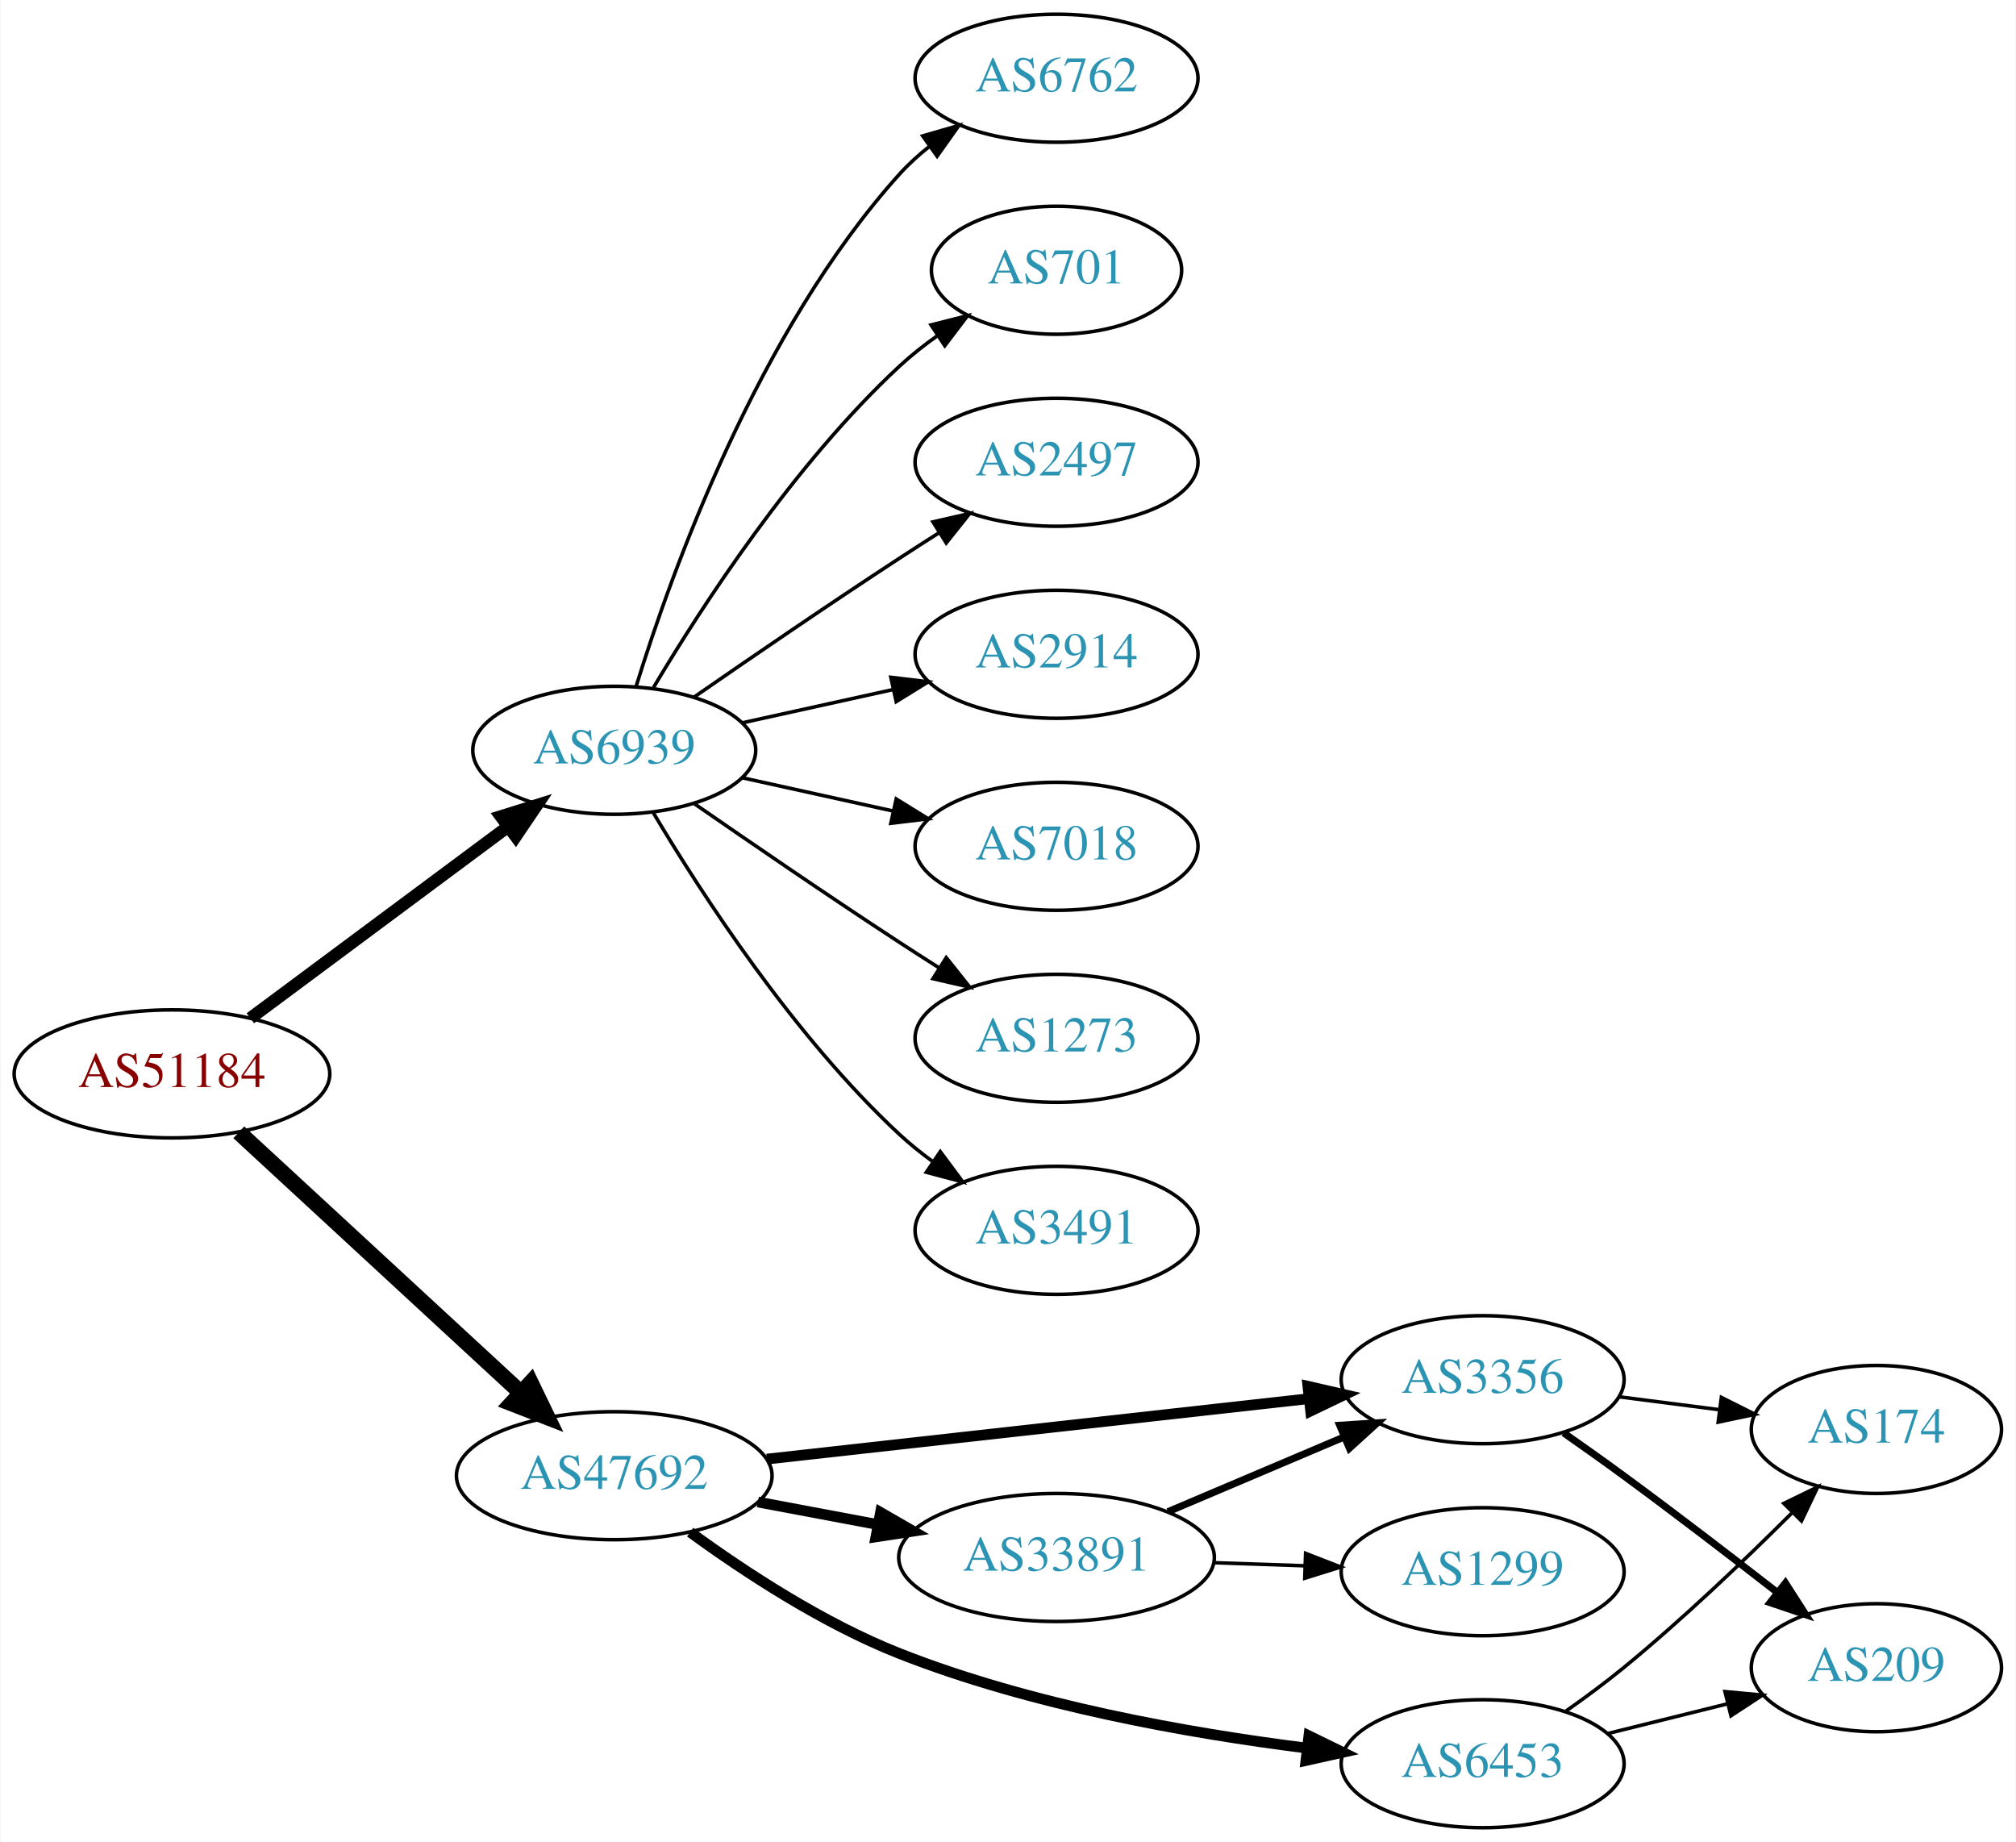
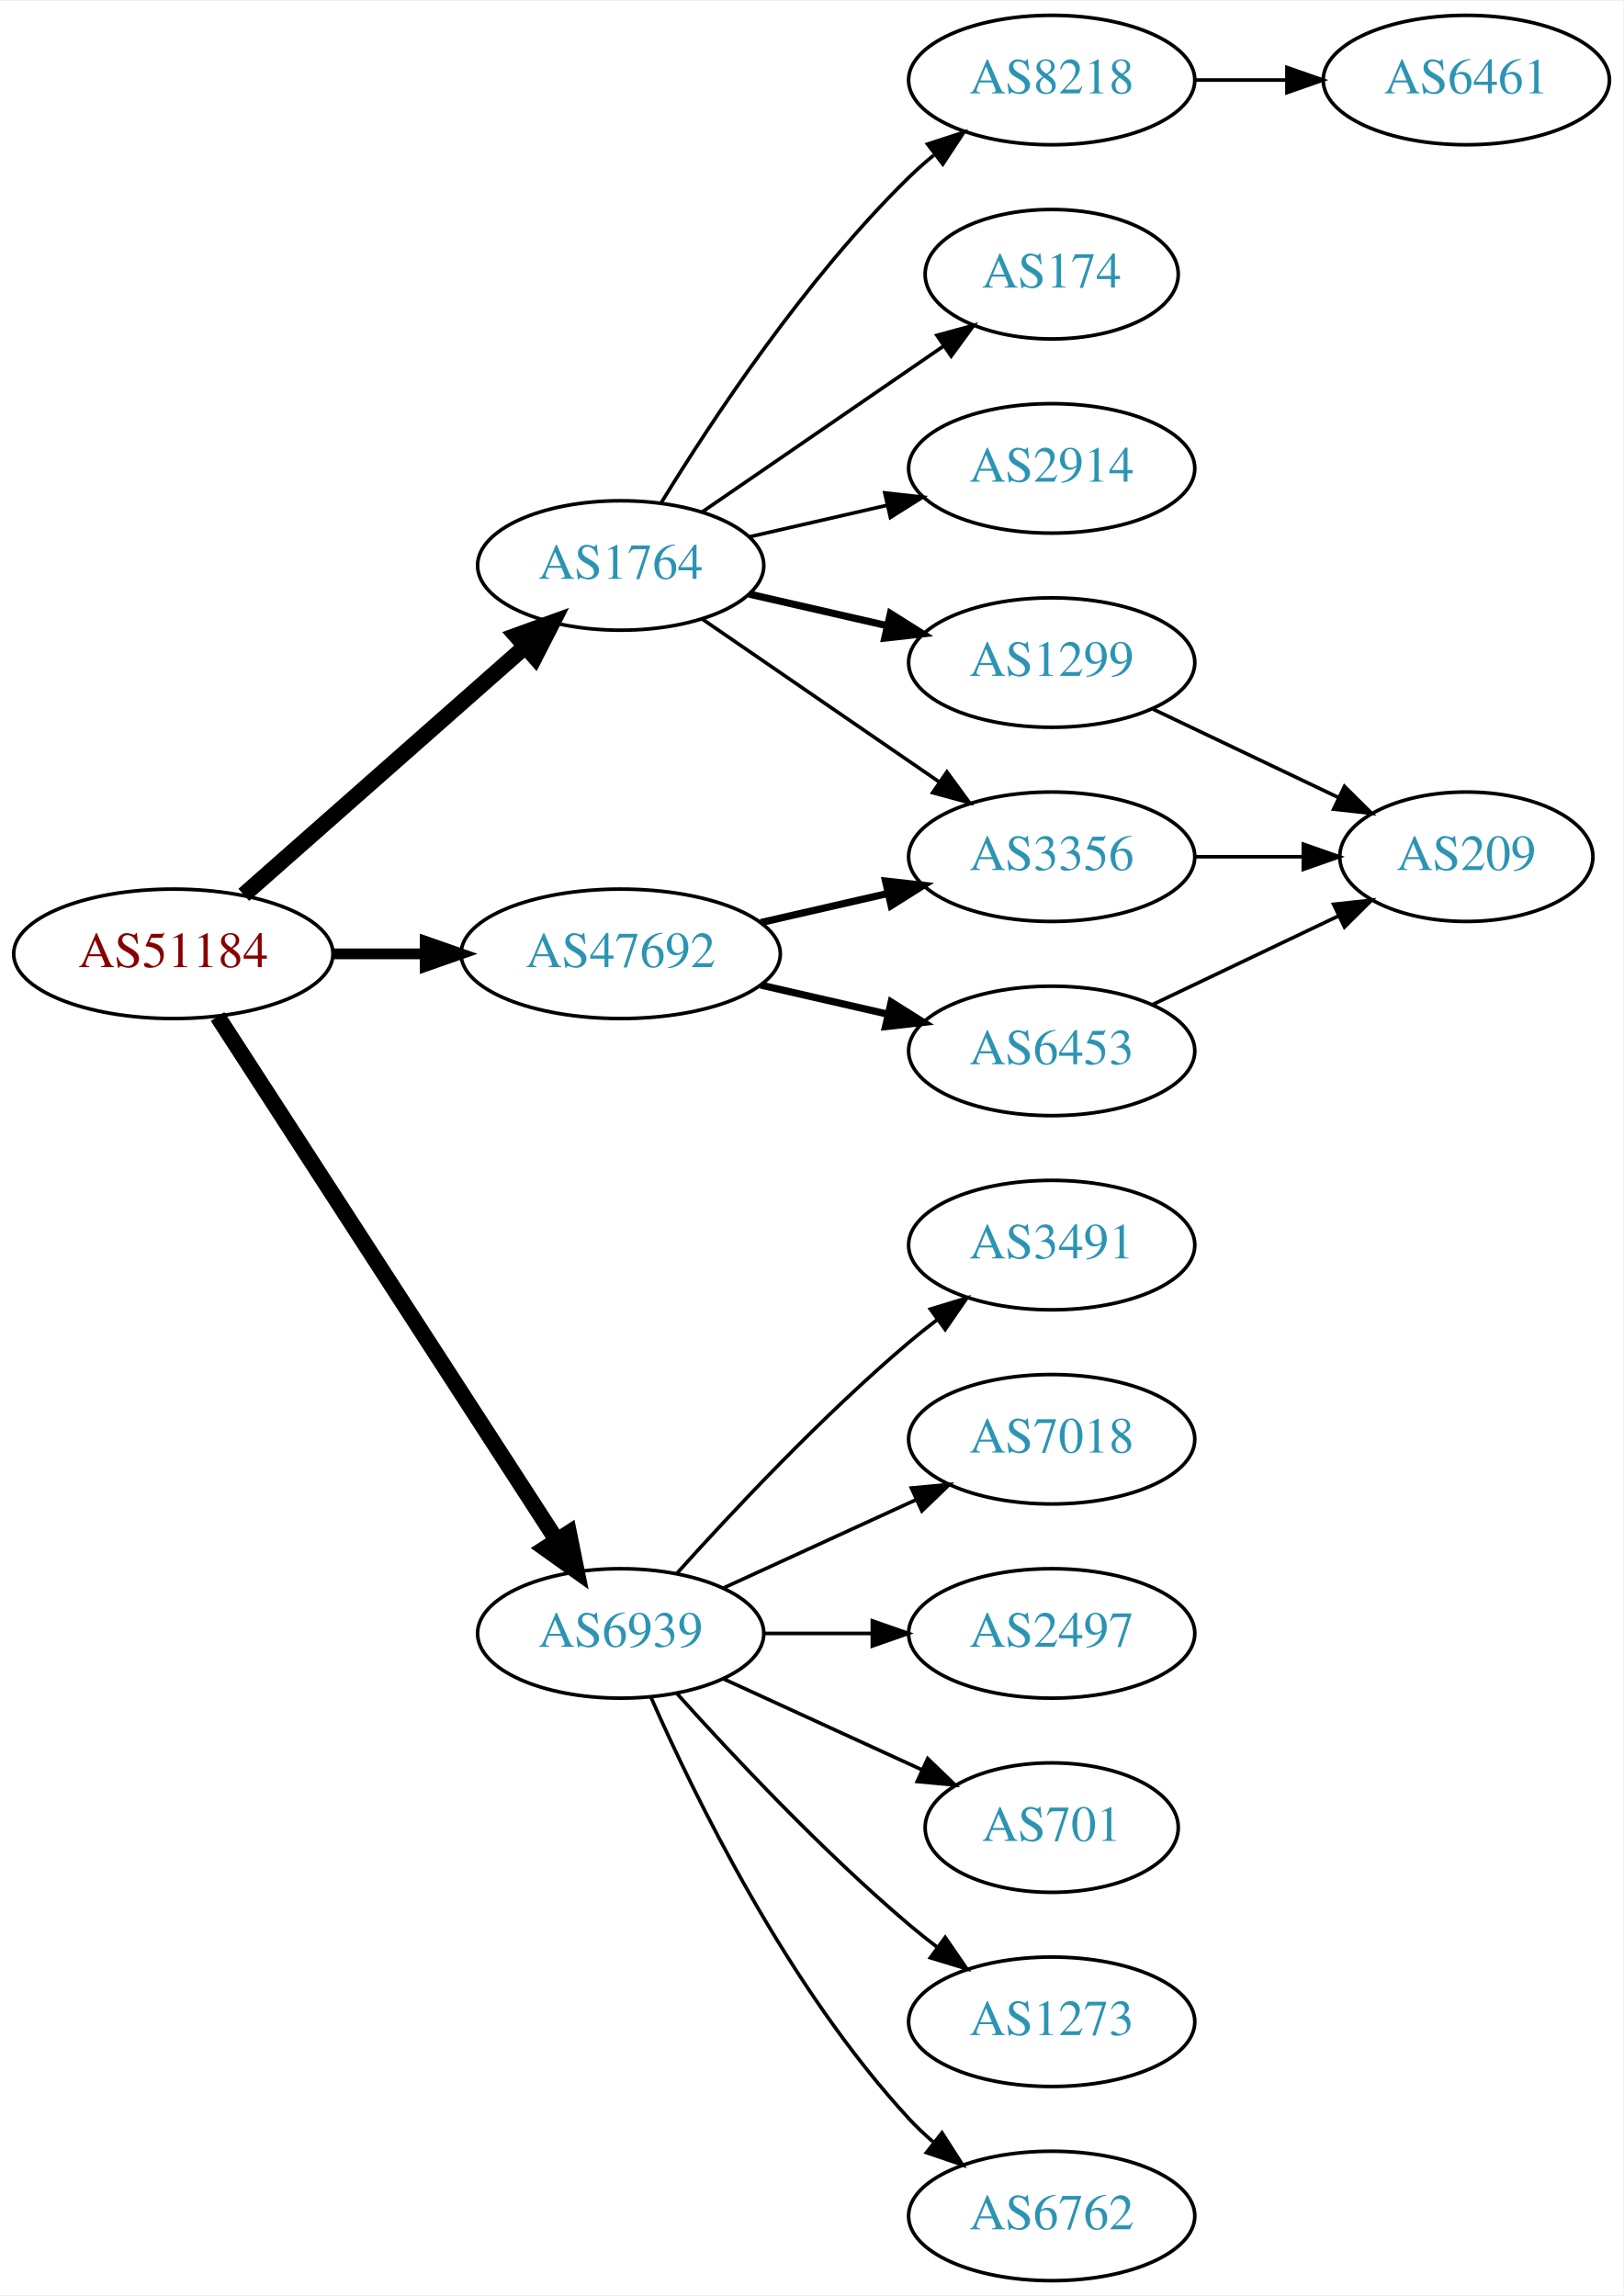
- <svg xmlns="http://www.w3.org/2000/svg" xmlns:xlink="http://www.w3.org/1999/xlink" width="567pt" height="518pt" viewBox="0.00 0.00 566.66 518.00">
-   <g id="graph0" class="graph" transform="scale(1 1) rotate(0) translate(4 514)">
-     <polygon fill="white" stroke="none" points="-4,4 -4,-514 562.663,-514 562.663,4 -4,4" />
+ <svg xmlns="http://www.w3.org/2000/svg" xmlns:xlink="http://www.w3.org/1999/xlink" width="451pt" height="638pt" viewBox="0.00 0.00 451.37 638.00">
+   <g id="graph0" class="graph" transform="scale(1 1) rotate(0) translate(4 634)">
+     <polygon fill="white" stroke="none" points="-4,4 -4,-634 447.37,-634 447.37,4 -4,4" />
    <g id="node1" class="node">
      <g id="a_node1">
        <a xlink:href="/asn/51184" xlink:title="AS51184 ~ Fonira Telekom GmbH [AT]">
-           <ellipse fill="#ffffff" stroke="black" cx="44.196" cy="-212" rx="44.393" ry="18" />
-           <text text-anchor="middle" x="44.196" y="-208.3" font-family="Times,serif" font-size="14.00" fill="#880000">AS51184</text>
+           <ellipse fill="#ffffff" stroke="black" cx="44.196" cy="-369" rx="44.393" ry="18" />
+           <text text-anchor="middle" x="44.196" y="-365.3" font-family="Times,serif" font-size="14.00" fill="#880000">AS51184</text>
        </a>
      </g>
    </g>
    <g id="node2" class="node">
      <g id="a_node2">
-         <a xlink:href="/asn/6939" xlink:title="AS6939 ~ Hurricane Electric LLC [US]">
-           <ellipse fill="#ffffff" stroke="black" cx="168.588" cy="-303" rx="39.794" ry="18" />
-           <text text-anchor="middle" x="168.588" y="-299.3" font-family="Times,serif" font-size="14.00" fill="#2c94b3">AS6939</text>
+         <a xlink:href="/asn/1764" xlink:title="AS1764 ~ NEXTLAYER-AS [AT]">
+           <ellipse fill="#ffffff" stroke="black" cx="168.588" cy="-477" rx="39.794" ry="18" />
+           <text text-anchor="middle" x="168.588" y="-473.3" font-family="Times,serif" font-size="14.00" fill="#2c94b3">AS1764</text>
        </a>
      </g>
    </g>
    <g id="edge1" class="edge">
-       <path fill="none" stroke="black" stroke-width="3.5" d="M66.236,-227.643C86.236,-242.513 116.48,-265 138.726,-281.541" />
-       <polygon fill="black" stroke="black" stroke-width="3.5" points="136.71,-284.403 146.823,-287.561 140.886,-278.785 136.71,-284.403" />
+       <path fill="none" stroke="black" stroke-width="4.5" d="M63.785,-385.403C84.602,-403.772 118.478,-433.665 141.838,-454.278" />
+       <polygon fill="black" stroke="black" stroke-width="4.5" points="139.52,-457.484 149.623,-461.148 144.73,-451.579 139.52,-457.484" />
    </g>
    <g id="node3" class="node">
      <g id="a_node3">
-         <a xlink:href="/asn/47692" xlink:title="AS47692 ~ Nessus GmbH [AT]">
-           <ellipse fill="#ffffff" stroke="black" cx="168.588" cy="-99" rx="44.393" ry="18" />
-           <text text-anchor="middle" x="168.588" y="-95.3" font-family="Times,serif" font-size="14.00" fill="#2c94b3">AS47692</text>
+         <a xlink:href="/asn/6939" xlink:title="AS6939 ~ Hurricane Electric LLC [US]">
+           <ellipse fill="#ffffff" stroke="black" cx="168.588" cy="-180" rx="39.794" ry="18" />
+           <text text-anchor="middle" x="168.588" y="-176.3" font-family="Times,serif" font-size="14.00" fill="#2c94b3">AS6939</text>
        </a>
      </g>
    </g>
    <g id="edge2" class="edge">
-       <path fill="none" stroke="black" stroke-width="4.5" d="M62.993,-195.569C83.841,-176.321 118.534,-144.29 142.202,-122.438" />
-       <polygon fill="black" stroke="black" stroke-width="4.5" points="145.094,-125.128 149.77,-115.451 139.751,-119.342 145.094,-125.128" />
+       <path fill="none" stroke="black" stroke-width="4.5" d="M56.491,-351.558C78.077,-318.225 125.293,-245.314 150.664,-206.134" />
+       <polygon fill="black" stroke="black" stroke-width="4.5" points="154.19,-207.934 156.321,-197.4 147.58,-203.653 154.19,-207.934" />
    </g>
    <g id="node4" class="node">
      <g id="a_node4">
-         <a xlink:href="/asn/2497" xlink:title="AS2497 ~ Internet Initiative Japan Inc. [JP]">
-           <ellipse fill="#ffffff" stroke="black" cx="292.98" cy="-384" rx="39.794" ry="18" />
-           <text text-anchor="middle" x="292.98" y="-380.3" font-family="Times,serif" font-size="14.00" fill="#2c94b3">AS2497</text>
+         <a xlink:href="/asn/47692" xlink:title="AS47692 ~ Nessus GmbH [AT]">
+           <ellipse fill="#ffffff" stroke="black" cx="168.588" cy="-369" rx="44.393" ry="18" />
+           <text text-anchor="middle" x="168.588" y="-365.3" font-family="Times,serif" font-size="14.00" fill="#2c94b3">AS47692</text>
        </a>
      </g>
    </g>
    <g id="edge3" class="edge">
-       <path fill="none" stroke="black" d="M190.945,-317.901C206.796,-328.877 228.999,-344.079 248.784,-357 252.366,-359.339 256.137,-361.759 259.897,-364.144" />
-       <polygon fill="black" stroke="black" points="258.23,-367.231 268.558,-369.596 261.959,-361.307 258.23,-367.231" />
+       <path fill="none" stroke="black" stroke-width="3" d="M88.692,-369C96.898,-369 105.569,-369 114.041,-369" />
+       <polygon fill="black" stroke="black" stroke-width="3" points="114.233,-372.5 124.233,-369 114.233,-365.5 114.233,-372.5" />
    </g>
    <g id="node5" class="node">
      <g id="a_node5">
-         <a xlink:href="/asn/2914" xlink:title="AS2914 ~ NTT America, Inc. [US]">
-           <ellipse fill="#ffffff" stroke="black" cx="292.98" cy="-330" rx="39.794" ry="18" />
-           <text text-anchor="middle" x="292.98" y="-326.3" font-family="Times,serif" font-size="14.00" fill="#2c94b3">AS2914</text>
+         <a xlink:href="/asn/3356" xlink:title="AS3356 ~ Level 3 Parent, LLC [US]">
+           <ellipse fill="#ffffff" stroke="black" cx="288.431" cy="-396" rx="39.794" ry="18" />
+           <text text-anchor="middle" x="288.431" y="-392.3" font-family="Times,serif" font-size="14.00" fill="#2c94b3">AS3356</text>
        </a>
      </g>
    </g>
    <g id="edge4" class="edge">
-       <path fill="none" stroke="black" d="M204.661,-310.737C217.848,-313.646 233.028,-316.995 246.994,-320.076" />
-       <polygon fill="black" stroke="black" points="246.383,-323.525 256.903,-322.262 247.891,-316.69 246.383,-323.525" />
+       <path fill="none" stroke="black" d="M191.202,-462.143C209.691,-449.435 236.505,-431.005 257.134,-416.825" />
+       <polygon fill="black" stroke="black" points="259.296,-419.586 265.555,-411.037 255.331,-413.817 259.296,-419.586" />
    </g>
    <g id="node6" class="node">
      <g id="a_node6">
-         <a xlink:href="/asn/7018" xlink:title="AS7018 ~ AT&amp;T Services, Inc. [US]">
-           <ellipse fill="#ffffff" stroke="black" cx="292.98" cy="-276" rx="39.794" ry="18" />
-           <text text-anchor="middle" x="292.98" y="-272.3" font-family="Times,serif" font-size="14.00" fill="#2c94b3">AS7018</text>
+         <a xlink:href="/asn/1299" xlink:title="AS1299 ~ Telia Carrier [EU]">
+           <ellipse fill="#ffffff" stroke="black" cx="288.431" cy="-450" rx="39.794" ry="18" />
+           <text text-anchor="middle" x="288.431" y="-446.3" font-family="Times,serif" font-size="14.00" fill="#2c94b3">AS1299</text>
        </a>
      </g>
    </g>
    <g id="edge5" class="edge">
-       <path fill="none" stroke="black" d="M204.661,-295.263C217.848,-292.354 233.028,-289.005 246.994,-285.924" />
-       <polygon fill="black" stroke="black" points="247.891,-289.31 256.903,-283.738 246.383,-282.475 247.891,-289.31" />
+       <path fill="none" stroke="black" stroke-width="2" d="M204.308,-469.045C216.307,-466.296 229.928,-463.175 242.621,-460.267" />
+       <polygon fill="black" stroke="black" stroke-width="2" points="243.587,-463.636 252.552,-457.991 242.023,-456.813 243.587,-463.636" />
    </g>
    <g id="node7" class="node">
      <g id="a_node7">
-         <a xlink:href="/asn/1273" xlink:title="AS1273 ~ Vodafone Group PLC [EU]">
-           <ellipse fill="#ffffff" stroke="black" cx="292.98" cy="-222" rx="39.794" ry="18" />
-           <text text-anchor="middle" x="292.98" y="-218.3" font-family="Times,serif" font-size="14.00" fill="#2c94b3">AS1273</text>
+         <a xlink:href="/asn/174" xlink:title="AS174 ~ Cogent Communications [US]">
+           <ellipse fill="#ffffff" stroke="black" cx="288.431" cy="-558" rx="35.194" ry="18" />
+           <text text-anchor="middle" x="288.431" y="-554.3" font-family="Times,serif" font-size="14.00" fill="#2c94b3">AS174</text>
        </a>
      </g>
    </g>
    <g id="edge6" class="edge">
-       <path fill="none" stroke="black" d="M190.945,-288.099C206.796,-277.123 228.999,-261.921 248.784,-249 252.366,-246.661 256.137,-244.241 259.897,-241.856" />
-       <polygon fill="black" stroke="black" points="261.959,-244.693 268.558,-236.404 258.23,-238.769 261.959,-244.693" />
+       <path fill="none" stroke="black" d="M191.202,-491.857C210.04,-504.805 237.519,-523.693 258.295,-537.973" />
+       <polygon fill="black" stroke="black" points="256.52,-541.001 266.744,-543.781 260.486,-535.232 256.52,-541.001" />
    </g>
    <g id="node8" class="node">
      <g id="a_node8">
-         <a xlink:href="/asn/3491" xlink:title="AS3491 ~ PCCW Global, Inc. [US]">
-           <ellipse fill="#ffffff" stroke="black" cx="292.98" cy="-168" rx="39.794" ry="18" />
-           <text text-anchor="middle" x="292.98" y="-164.3" font-family="Times,serif" font-size="14.00" fill="#2c94b3">AS3491</text>
+         <a xlink:href="/asn/2914" xlink:title="AS2914 ~ NTT America, Inc. [US]">
+           <ellipse fill="#ffffff" stroke="black" cx="288.431" cy="-504" rx="39.794" ry="18" />
+           <text text-anchor="middle" x="288.431" y="-500.3" font-family="Times,serif" font-size="14.00" fill="#2c94b3">AS2914</text>
        </a>
      </g>
    </g>
    <g id="edge7" class="edge">
-       <path fill="none" stroke="black" d="M179.634,-285.329C193.205,-262.528 219.137,-222.528 248.784,-195 251.691,-192.301 254.904,-189.72 258.228,-187.297" />
-       <polygon fill="black" stroke="black" points="260.287,-190.13 266.606,-181.625 256.363,-184.333 260.287,-190.13" />
+       <path fill="none" stroke="black" d="M204.308,-484.955C216.307,-487.704 229.928,-490.825 242.621,-493.733" />
+       <polygon fill="black" stroke="black" points="242.023,-497.187 252.552,-496.009 243.587,-490.364 242.023,-497.187" />
    </g>
    <g id="node9" class="node">
      <g id="a_node9">
+         <a xlink:href="/asn/8218" xlink:title="AS8218 ~ legacy Neotelecoms [FR]">
+           <ellipse fill="#ffffff" stroke="black" cx="288.431" cy="-612" rx="39.794" ry="18" />
+           <text text-anchor="middle" x="288.431" y="-608.3" font-family="Times,serif" font-size="14.00" fill="#2c94b3">AS8218</text>
+         </a>
+       </g>
+     </g>
+     <g id="edge8" class="edge">
+       <path fill="none" stroke="black" d="M179.854,-494.44C193.662,-516.991 219.851,-556.722 248.784,-585 250.924,-587.092 253.242,-589.137 255.642,-591.106" />
+       <polygon fill="black" stroke="black" points="253.908,-594.185 263.983,-597.464 258.152,-588.618 253.908,-594.185" />
+     </g>
+     <g id="node12" class="node">
+       <g id="a_node12">
        <a xlink:href="/asn/6762" xlink:title="AS6762 ~ TELECOM ITALIA SPARKLE S.p.A. [IT]">
-           <ellipse fill="#ffffff" stroke="black" cx="292.98" cy="-492" rx="39.794" ry="18" />
-           <text text-anchor="middle" x="292.98" y="-488.3" font-family="Times,serif" font-size="14.00" fill="#2c94b3">AS6762</text>
-         </a>
-       </g>
-     </g>
-     <g id="edge8" class="edge">
-       <path fill="none" stroke="black" d="M174.726,-320.94C184.629,-352.979 208.966,-420.812 248.784,-465 251.3,-467.792 254.172,-470.401 257.211,-472.812" />
-       <polygon fill="black" stroke="black" points="255.34,-475.776 265.519,-478.715 259.394,-470.07 255.34,-475.776" />
+           <ellipse fill="#ffffff" stroke="black" cx="288.431" cy="-18" rx="39.794" ry="18" />
+           <text text-anchor="middle" x="288.431" y="-14.3" font-family="Times,serif" font-size="14.00" fill="#2c94b3">AS6762</text>
+         </a>
+       </g>
+     </g>
+     <g id="edge11" class="edge">
+       <path fill="none" stroke="black" d="M177.004,-162.239C189.072,-134.817 215.044,-81.528 248.784,-45 250.815,-42.802 253.054,-40.681 255.4,-38.66" />
+       <polygon fill="black" stroke="black" points="257.927,-41.126 263.644,-32.206 253.612,-35.614 257.927,-41.126" />
+     </g>
+     <g id="node13" class="node">
+       <g id="a_node13">
+         <a xlink:href="/asn/3491" xlink:title="AS3491 ~ PCCW Global, Inc. [US]">
+           <ellipse fill="#ffffff" stroke="black" cx="288.431" cy="-288" rx="39.794" ry="18" />
+           <text text-anchor="middle" x="288.431" y="-284.3" font-family="Times,serif" font-size="14.00" fill="#2c94b3">AS3491</text>
+         </a>
+       </g>
+     </g>
+     <g id="edge12" class="edge">
+       <path fill="none" stroke="black" d="M184.234,-196.725C199.535,-213.765 224.632,-240.523 248.784,-261 251.281,-263.117 253.942,-265.232 256.653,-267.293" />
+       <polygon fill="black" stroke="black" points="254.69,-270.194 264.83,-273.266 258.819,-264.541 254.69,-270.194" />
+     </g>
+     <g id="node14" class="node">
+       <g id="a_node14">
+         <a xlink:href="/asn/7018" xlink:title="AS7018 ~ AT&amp;T Services, Inc. [US]">
+           <ellipse fill="#ffffff" stroke="black" cx="288.431" cy="-234" rx="39.794" ry="18" />
+           <text text-anchor="middle" x="288.431" y="-230.3" font-family="Times,serif" font-size="14.00" fill="#2c94b3">AS7018</text>
+         </a>
+       </g>
+     </g>
+     <g id="edge13" class="edge">
+       <path fill="none" stroke="black" d="M197.217,-192.661C213.174,-199.973 233.445,-209.261 250.727,-217.181" />
+       <polygon fill="black" stroke="black" points="249.426,-220.435 259.975,-221.419 252.342,-214.071 249.426,-220.435" />
+     </g>
+     <g id="node15" class="node">
+       <g id="a_node15">
+         <a xlink:href="/asn/2497" xlink:title="AS2497 ~ Internet Initiative Japan Inc. [JP]">
+           <ellipse fill="#ffffff" stroke="black" cx="288.431" cy="-180" rx="39.794" ry="18" />
+           <text text-anchor="middle" x="288.431" y="-176.3" font-family="Times,serif" font-size="14.00" fill="#2c94b3">AS2497</text>
+         </a>
+       </g>
+     </g>
+     <g id="edge14" class="edge">
+       <path fill="none" stroke="black" d="M208.501,-180C218.054,-180 228.404,-180 238.367,-180" />
+       <polygon fill="black" stroke="black" points="238.559,-183.5 248.559,-180 238.559,-176.5 238.559,-183.5" />
+     </g>
+     <g id="node16" class="node">
+       <g id="a_node16">
+         <a xlink:href="/asn/701" xlink:title="AS701 ~ UUNET [US]">
+           <ellipse fill="#ffffff" stroke="black" cx="288.431" cy="-126" rx="35.194" ry="18" />
+           <text text-anchor="middle" x="288.431" y="-122.3" font-family="Times,serif" font-size="14.00" fill="#2c94b3">AS701</text>
+         </a>
+       </g>
+     </g>
+     <g id="edge15" class="edge">
+       <path fill="none" stroke="black" d="M197.217,-167.339C213.633,-159.817 234.615,-150.202 252.212,-142.139" />
+       <polygon fill="black" stroke="black" points="253.956,-145.189 261.589,-137.842 251.04,-138.826 253.956,-145.189" />
+     </g>
+     <g id="node17" class="node">
+       <g id="a_node17">
+         <a xlink:href="/asn/1273" xlink:title="AS1273 ~ Vodafone Group PLC [EU]">
+           <ellipse fill="#ffffff" stroke="black" cx="288.431" cy="-72" rx="39.794" ry="18" />
+           <text text-anchor="middle" x="288.431" y="-68.3" font-family="Times,serif" font-size="14.00" fill="#2c94b3">AS1273</text>
+         </a>
+       </g>
+     </g>
+     <g id="edge16" class="edge">
+       <path fill="none" stroke="black" d="M184.234,-163.275C199.535,-146.235 224.632,-119.477 248.784,-99 251.281,-96.883 253.942,-94.768 256.653,-92.707" />
+       <polygon fill="black" stroke="black" points="258.819,-95.459 264.83,-86.734 254.69,-89.806 258.819,-95.459" />
+     </g>
+     <g id="edge17" class="edge">
+       <path fill="none" stroke="black" stroke-width="2" d="M207.523,-377.692C218.764,-380.267 231.176,-383.111 242.799,-385.774" />
+       <polygon fill="black" stroke="black" stroke-width="2" points="242.232,-389.235 252.761,-388.057 243.795,-382.412 242.232,-389.235" />
+     </g>
+     <g id="node18" class="node">
+       <g id="a_node18">
+         <a xlink:href="/asn/6453" xlink:title="AS6453 ~ TATA COMMUNICATIONS (AMERICA) INC [US]">
+           <ellipse fill="#ffffff" stroke="black" cx="288.431" cy="-342" rx="39.794" ry="18" />
+           <text text-anchor="middle" x="288.431" y="-338.3" font-family="Times,serif" font-size="14.00" fill="#2c94b3">AS6453</text>
+         </a>
+       </g>
+     </g>
+     <g id="edge18" class="edge">
+       <path fill="none" stroke="black" stroke-width="2" d="M207.523,-360.308C218.764,-357.733 231.176,-354.889 242.799,-352.226" />
+       <polygon fill="black" stroke="black" stroke-width="2" points="243.795,-355.588 252.761,-349.943 242.232,-348.765 243.795,-355.588" />
    </g>
    <g id="node10" class="node">
      <g id="a_node10">
-         <a xlink:href="/asn/701" xlink:title="AS701 ~ UUNET [US]">
-           <ellipse fill="#ffffff" stroke="black" cx="292.98" cy="-438" rx="35.194" ry="18" />
-           <text text-anchor="middle" x="292.98" y="-434.3" font-family="Times,serif" font-size="14.00" fill="#2c94b3">AS701</text>
-         </a>
-       </g>
+         <a xlink:href="/asn/209" xlink:title="AS209 ~ CenturyLink Communications, LLC [US]">
+           <ellipse fill="#ffffff" stroke="black" cx="403.724" cy="-396" rx="35.194" ry="18" />
+           <text text-anchor="middle" x="403.724" y="-392.3" font-family="Times,serif" font-size="14.00" fill="#2c94b3">AS209</text>
+         </a>
+       </g>
+     </g>
+     <g id="edge20" class="edge">
+       <path fill="none" stroke="black" d="M328.103,-396C337.808,-396 348.299,-396 358.262,-396" />
+       <polygon fill="black" stroke="black" points="358.398,-399.5 368.398,-396 358.398,-392.5 358.398,-399.5" />
    </g>
    <g id="edge9" class="edge">
-       <path fill="none" stroke="black" d="M179.634,-320.671C193.205,-343.472 219.137,-383.472 248.784,-411 252.081,-414.061 255.774,-416.972 259.575,-419.672" />
-       <polygon fill="black" stroke="black" points="257.686,-422.619 267.956,-425.22 261.549,-416.781 257.686,-422.619" />
+       <path fill="none" stroke="black" d="M316.567,-437.066C331.999,-429.71 351.485,-420.423 368.02,-412.541" />
+       <polygon fill="black" stroke="black" points="369.84,-415.551 377.361,-408.089 366.828,-409.232 369.84,-415.551" />
    </g>
    <g id="node11" class="node">
      <g id="a_node11">
-         <a xlink:href="/asn/6453" xlink:title="AS6453 ~ TATA COMMUNICATIONS (AMERICA) INC [US]">
-           <ellipse fill="#ffffff" stroke="black" cx="412.823" cy="-18" rx="39.794" ry="18" />
-           <text text-anchor="middle" x="412.823" y="-14.3" font-family="Times,serif" font-size="14.00" fill="#2c94b3">AS6453</text>
+         <a xlink:href="/asn/6461" xlink:title="AS6461 ~ Zayo Bandwidth [US]">
+           <ellipse fill="#ffffff" stroke="black" cx="403.724" cy="-612" rx="39.794" ry="18" />
+           <text text-anchor="middle" x="403.724" y="-608.3" font-family="Times,serif" font-size="14.00" fill="#2c94b3">AS6461</text>
        </a>
      </g>
    </g>
    <g id="edge10" class="edge">
-       <path fill="none" stroke="black" stroke-width="3" d="M189.937,-83.123C205.286,-71.926 227.304,-57.468 248.784,-49 285.67,-34.459 330.009,-26.593 363.131,-22.428" />
-       <polygon fill="black" stroke="black" stroke-width="3" points="363.95,-25.855 373.468,-21.202 363.125,-18.904 363.95,-25.855" />
-     </g>
-     <g id="node12" class="node">
-       <g id="a_node12">
-         <a xlink:href="/asn/33891" xlink:title="AS33891 ~ CORE-BACKBONE GMBH GLOBAL NETWORK [DE]">
-           <ellipse fill="#ffffff" stroke="black" cx="292.98" cy="-76" rx="44.393" ry="18" />
-           <text text-anchor="middle" x="292.98" y="-72.3" font-family="Times,serif" font-size="14.00" fill="#2c94b3">AS33891</text>
-         </a>
-       </g>
-     </g>
-     <g id="edge11" class="edge">
-       <path fill="none" stroke="black" stroke-width="3" d="M208.988,-91.596C219.688,-89.585 231.411,-87.382 242.589,-85.282" />
-       <polygon fill="black" stroke="black" stroke-width="3" points="243.473,-88.677 252.655,-83.39 242.18,-81.797 243.473,-88.677" />
-     </g>
-     <g id="node13" class="node">
-       <g id="a_node13">
-         <a xlink:href="/asn/3356" xlink:title="AS3356 ~ Level 3 Parent, LLC [US]">
-           <ellipse fill="#ffffff" stroke="black" cx="412.823" cy="-126" rx="39.794" ry="18" />
-           <text text-anchor="middle" x="412.823" y="-122.3" font-family="Times,serif" font-size="14.00" fill="#2c94b3">AS3356</text>
-         </a>
-       </g>
-     </g>
-     <g id="edge12" class="edge">
-       <path fill="none" stroke="black" stroke-width="3" d="M211.506,-103.672C253.967,-108.405 319.556,-115.716 364.016,-120.671" />
-       <polygon fill="black" stroke="black" stroke-width="3" points="363.674,-124.155 374,-121.784 364.449,-117.198 363.674,-124.155" />
-     </g>
-     <g id="node14" class="node">
-       <g id="a_node14">
-         <a xlink:href="/asn/174" xlink:title="AS174 ~ Cogent Communications [US]">
-           <ellipse fill="#ffffff" stroke="black" cx="523.566" cy="-112" rx="35.194" ry="18" />
-           <text text-anchor="middle" x="523.566" y="-108.3" font-family="Times,serif" font-size="14.00" fill="#2c94b3">AS174</text>
-         </a>
-       </g>
-     </g>
-     <g id="edge13" class="edge">
-       <path fill="none" stroke="black" d="M436.324,-32.854C441.731,-36.658 447.404,-40.851 452.469,-45 469.017,-58.555 486.406,-75.16 499.726,-88.448" />
-       <polygon fill="black" stroke="black" points="497.533,-91.206 507.061,-95.84 502.502,-86.276 497.533,-91.206" />
-     </g>
-     <g id="node15" class="node">
-       <g id="a_node15">
-         <a xlink:href="/asn/209" xlink:title="AS209 ~ CenturyLink Communications, LLC [US]">
-           <ellipse fill="#ffffff" stroke="black" cx="523.566" cy="-45" rx="35.194" ry="18" />
-           <text text-anchor="middle" x="523.566" y="-41.3" font-family="Times,serif" font-size="14.00" fill="#2c94b3">AS209</text>
-         </a>
-       </g>
-     </g>
-     <g id="edge14" class="edge">
-       <path fill="none" stroke="black" d="M447.932,-26.469C458.614,-29.121 470.514,-32.076 481.617,-34.833" />
-       <polygon fill="black" stroke="black" points="480.983,-38.282 491.532,-37.294 482.67,-31.488 480.983,-38.282" />
-     </g>
-     <g id="edge15" class="edge">
-       <path fill="none" stroke="black" stroke-width="2" d="M324.328,-88.876C339.35,-95.25 357.642,-103.011 373.609,-109.786" />
-       <polygon fill="black" stroke="black" stroke-width="2" points="372.627,-113.172 383.2,-113.856 375.362,-106.728 372.627,-113.172" />
-     </g>
-     <g id="node16" class="node">
-       <g id="a_node16">
-         <a xlink:href="/asn/1299" xlink:title="AS1299 ~ Telia Carrier [EU]">
-           <ellipse fill="#ffffff" stroke="black" cx="412.823" cy="-72" rx="39.794" ry="18" />
-           <text text-anchor="middle" x="412.823" y="-68.3" font-family="Times,serif" font-size="14.00" fill="#2c94b3">AS1299</text>
-         </a>
-       </g>
-     </g>
-     <g id="edge16" class="edge">
-       <path fill="none" stroke="black" d="M337.191,-74.533C345.504,-74.251 354.267,-73.954 362.749,-73.666" />
-       <polygon fill="black" stroke="black" points="363.032,-77.158 372.908,-73.321 362.795,-70.162 363.032,-77.158" />
-     </g>
-     <g id="edge18" class="edge">
-       <path fill="none" stroke="black" d="M451.246,-121.182C460.263,-120.021 469.971,-118.771 479.232,-117.579" />
-       <polygon fill="black" stroke="black" points="479.968,-121.013 489.439,-116.265 479.074,-114.071 479.968,-121.013" />
-     </g>
-     <g id="edge17" class="edge">
-       <path fill="none" stroke="black" stroke-width="2" d="M435.615,-111.039C441.149,-107.168 447.059,-102.971 452.469,-99 466.896,-88.413 482.706,-76.28 495.655,-66.2" />
-       <polygon fill="black" stroke="black" stroke-width="2" points="497.982,-68.824 503.707,-59.91 493.672,-63.308 497.982,-68.824" />
+       <path fill="none" stroke="black" d="M328.103,-612C336.306,-612 345.07,-612 353.602,-612" />
+       <polygon fill="black" stroke="black" points="353.841,-615.5 363.841,-612 353.841,-608.5 353.841,-615.5" />
+     </g>
+     <g id="edge19" class="edge">
+       <path fill="none" stroke="black" d="M316.567,-354.934C331.999,-362.29 351.485,-371.577 368.02,-379.459" />
+       <polygon fill="black" stroke="black" points="366.828,-382.768 377.361,-383.911 369.84,-376.449 366.828,-382.768" />
    </g>
  </g>
</svg>
